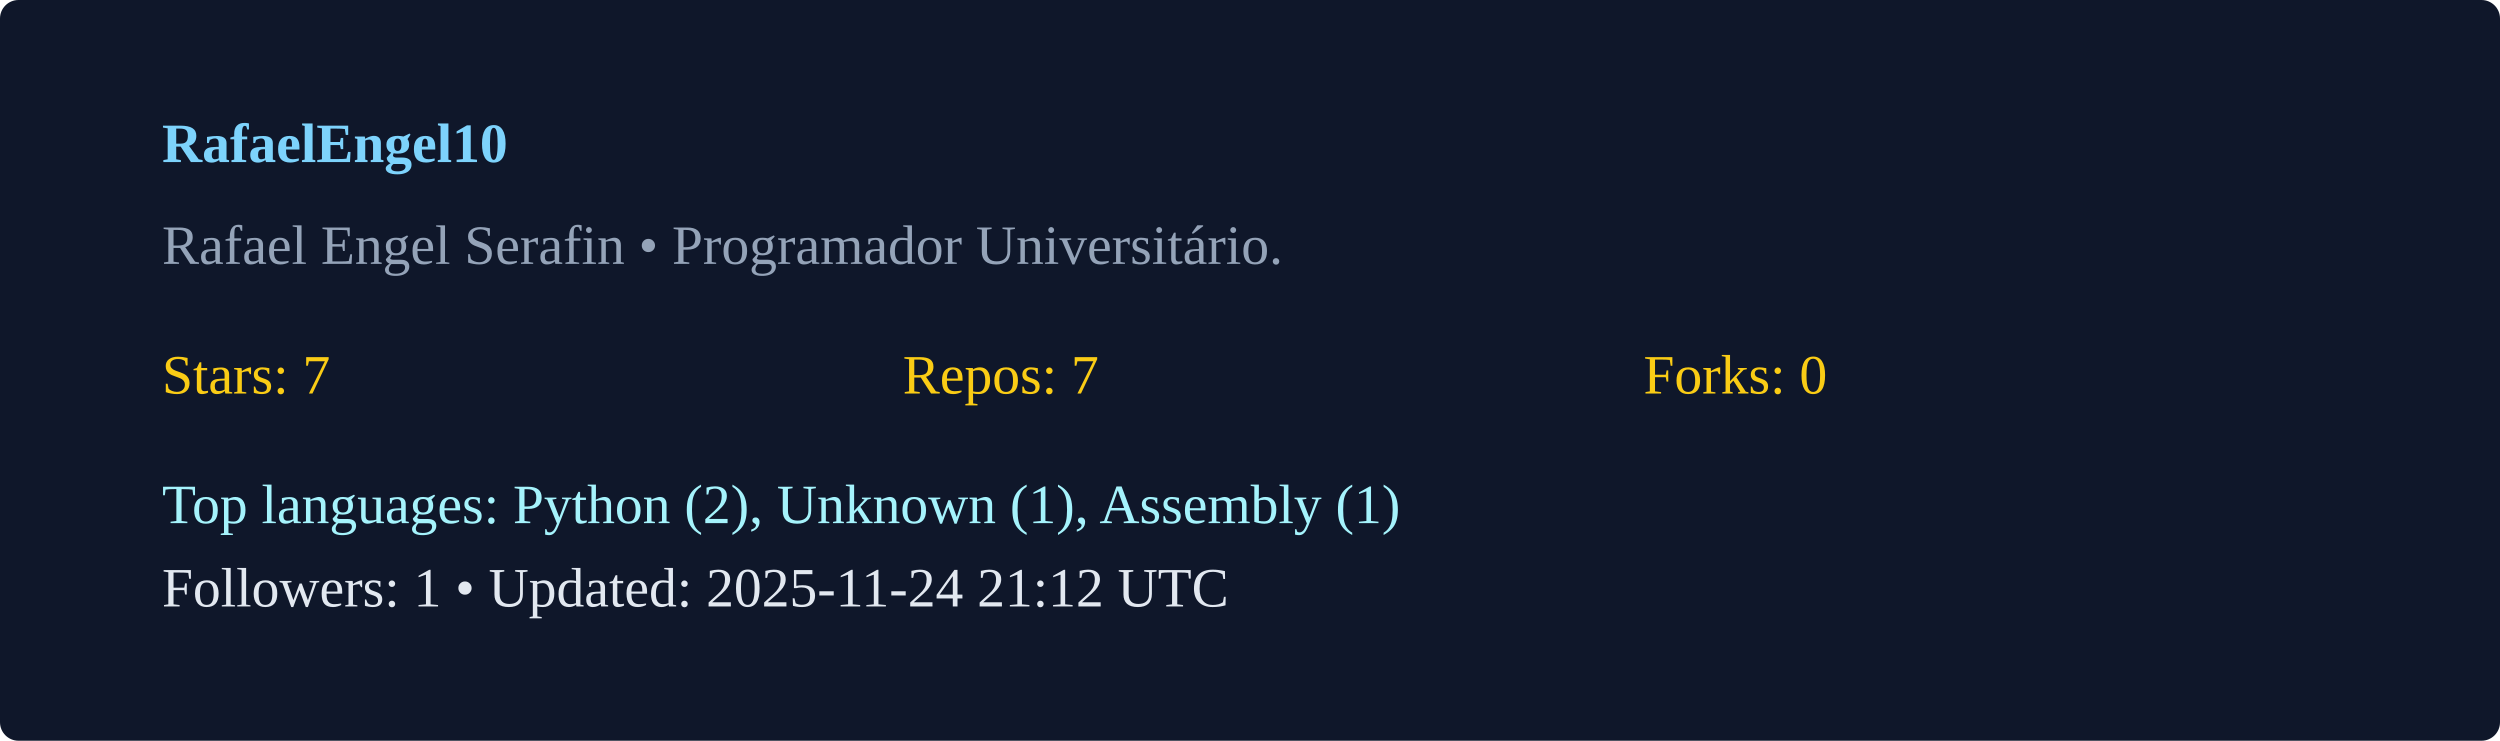
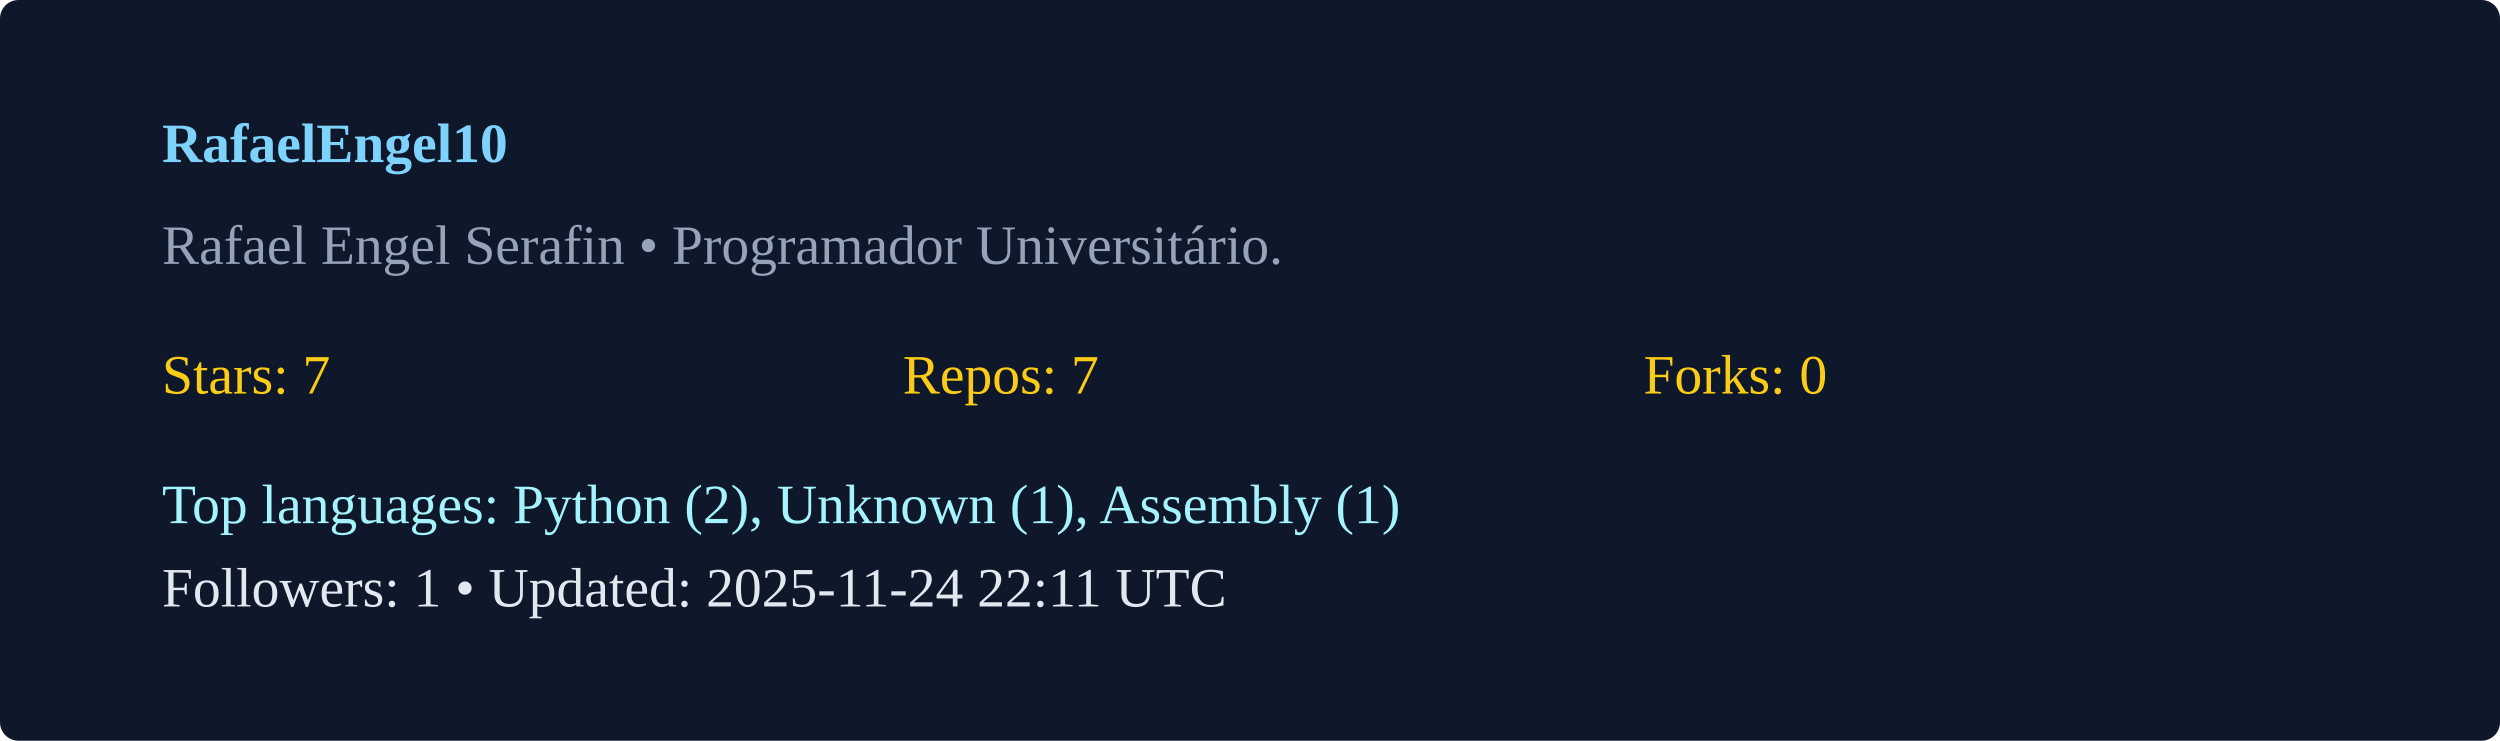
<svg xmlns="http://www.w3.org/2000/svg" width="540" height="160" viewBox="0 0 540 160">
  <rect width="100%" height="100%" rx="4" fill="#0f172a" />
  <g transform="translate(35,35)">
    <text x="0" y="0" fill="#7dd3fc" font-weight="600">RafaelEngel10</text>
    <text x="0" y="22" fill="#94a3b8">Rafael Engel Serafin  • Programador Universitário. </text>
    <g transform="translate(0,50)">
      <text x="0" y="0" fill="#facc15">Stars: 7</text>
      <text x="160" y="0" fill="#facc15">Repos: 7</text>
      <text x="320" y="0" fill="#facc15">Forks: 0</text>
      <text x="0" y="28" fill="#a5f3fc">Top languages: Python (2), Unknown (1), Assembly (1)</text>
-       <text x="0" y="46" fill="#e2e8f0">Followers: 1 • Updated: 2025-11-24 21:12 UTC</text>
+       <text x="0" y="46" fill="#e2e8f0">Followers: 1 • Updated: 2025-11-24 22:11 UTC</text>
    </g>
  </g>
</svg>
